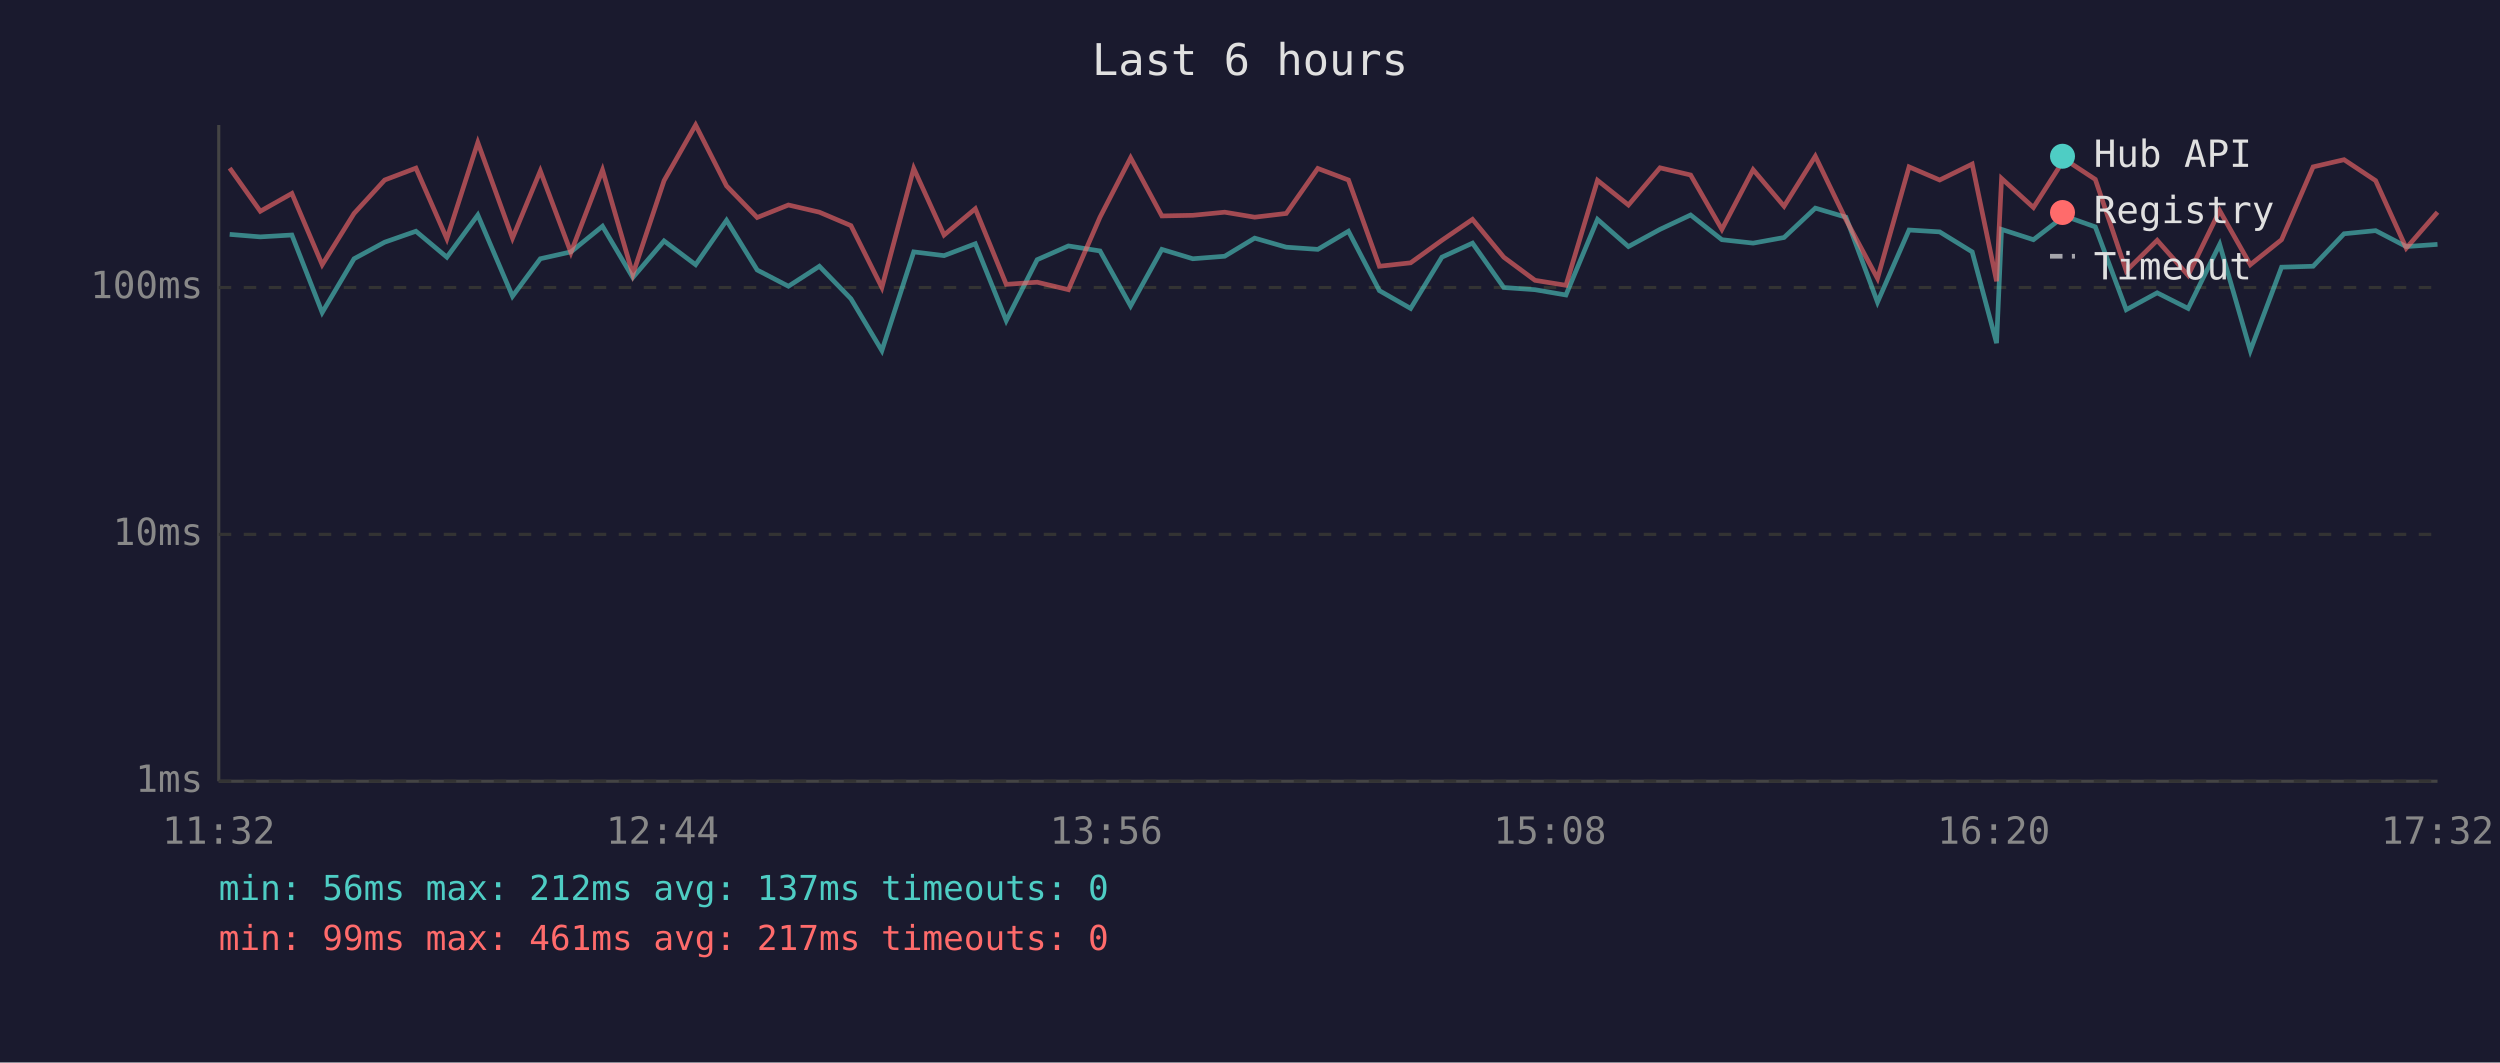
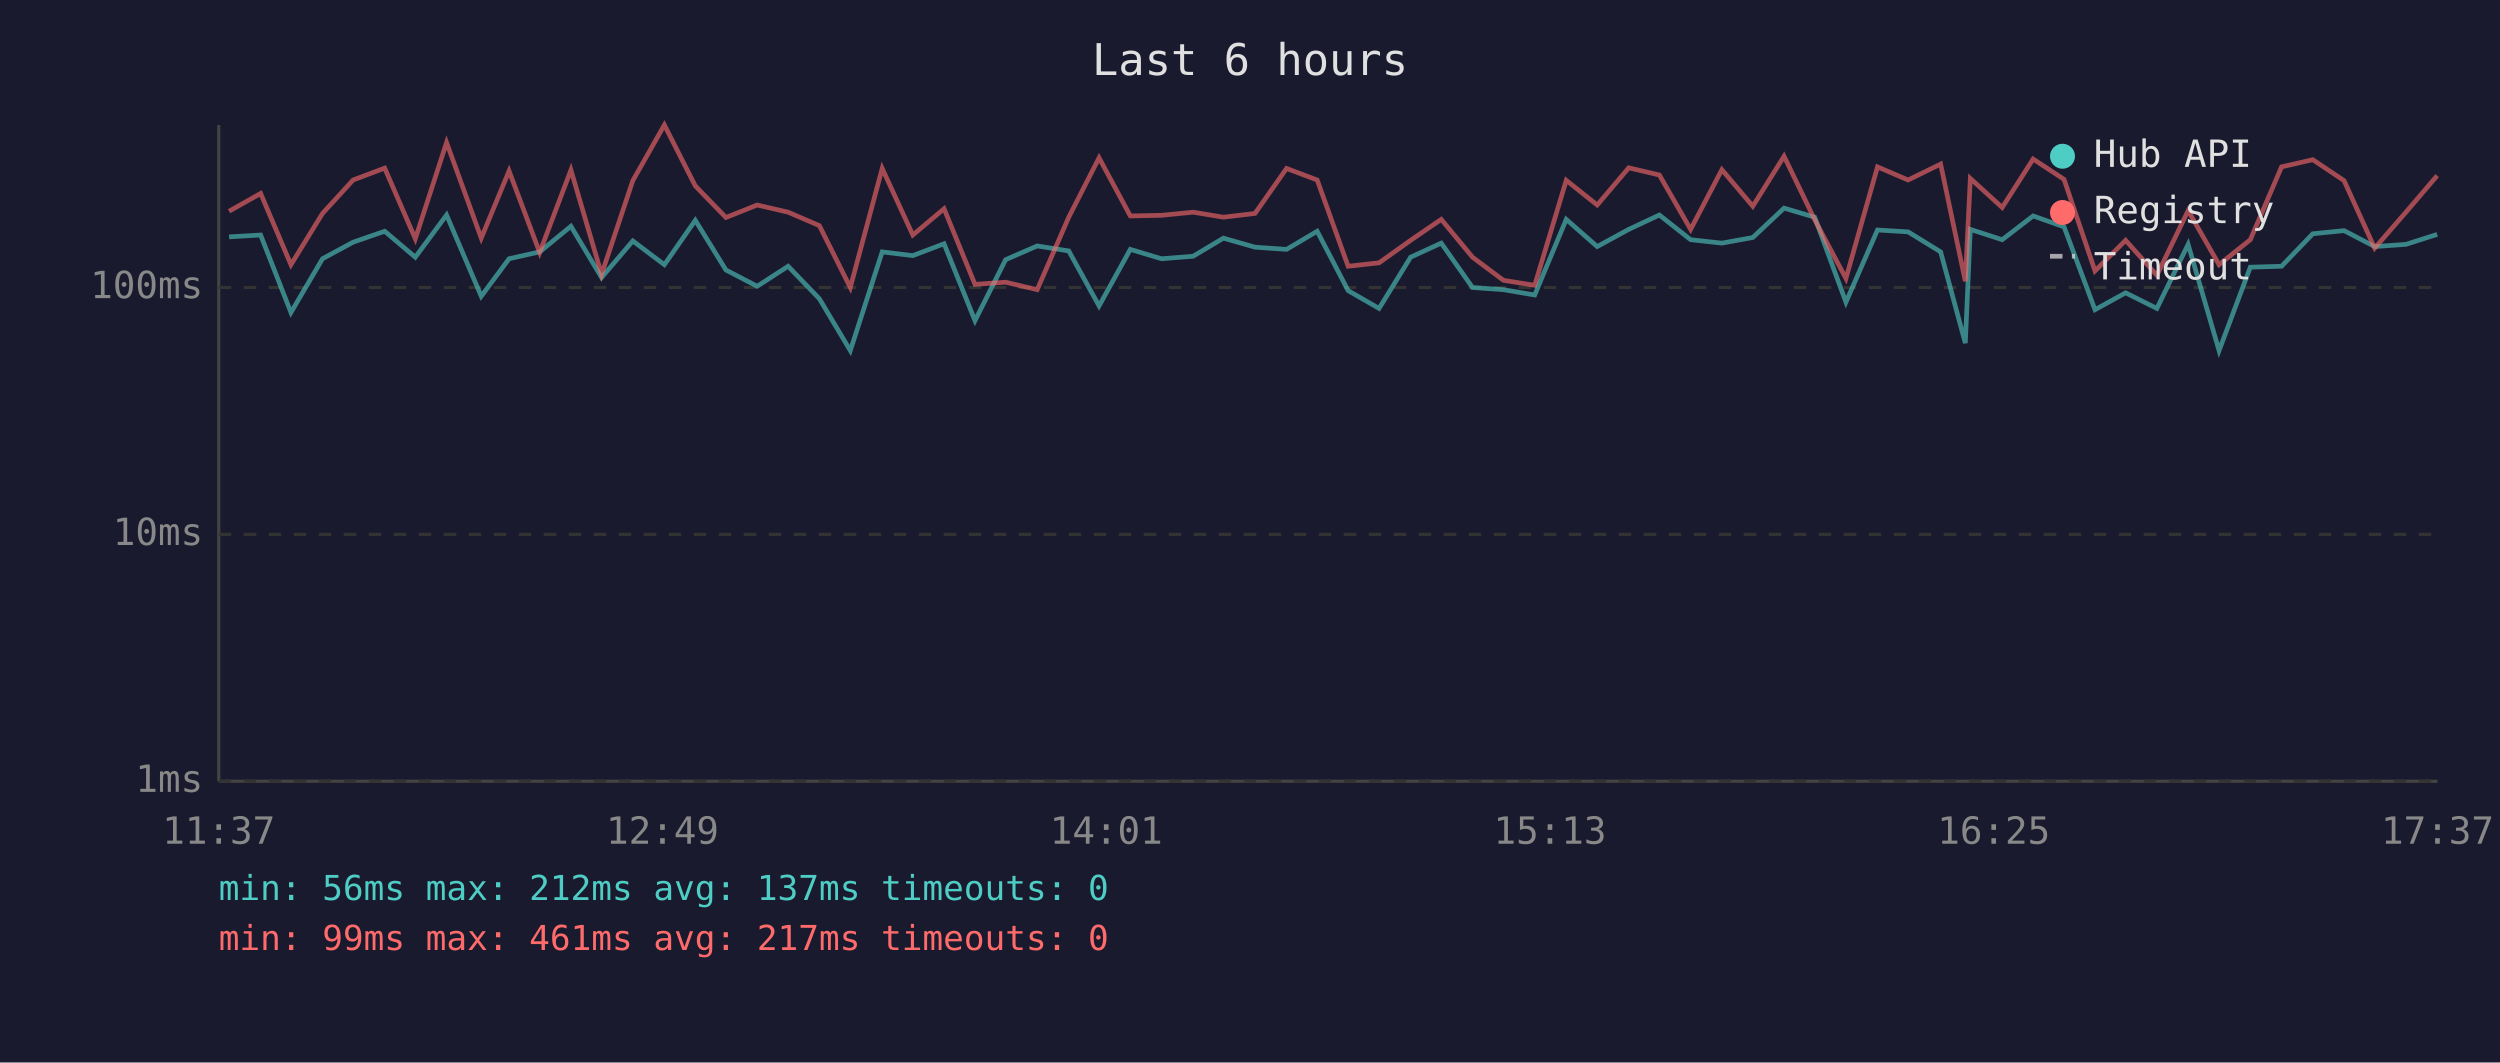
<svg xmlns="http://www.w3.org/2000/svg" viewBox="0 0 800 340" font-family="monospace" font-size="12">
  <rect width="800" height="340" fill="#1a1a2e" />
  <text x="400" y="24" fill="#e0e0e0" font-size="14" text-anchor="middle">Last 6 hours</text>
  <line x1="70" y1="40" x2="70" y2="250" stroke="#444" stroke-width="1" />
  <line x1="70" y1="250" x2="780" y2="250" stroke="#444" stroke-width="1" />
  <line x1="70" y1="250" x2="780" y2="250" stroke="#333" stroke-width="1" stroke-dasharray="4" />
  <text x="65" y="250" fill="#888" text-anchor="end" dominant-baseline="middle">1ms</text>
  <line x1="70" y1="171" x2="780" y2="171" stroke="#333" stroke-width="1" stroke-dasharray="4" />
  <text x="65" y="171" fill="#888" text-anchor="end" dominant-baseline="middle">10ms</text>
  <line x1="70" y1="92" x2="780" y2="92" stroke="#333" stroke-width="1" stroke-dasharray="4" />
  <text x="65" y="92" fill="#888" text-anchor="end" dominant-baseline="middle">100ms</text>
-   <text x="70" y="270" fill="#888" text-anchor="middle">11:32</text>
-   <text x="212" y="270" fill="#888" text-anchor="middle">12:44</text>
-   <text x="354" y="270" fill="#888" text-anchor="middle">13:56</text>
-   <text x="496" y="270" fill="#888" text-anchor="middle">15:08</text>
-   <text x="638" y="270" fill="#888" text-anchor="middle">16:20</text>
-   <text x="780" y="270" fill="#888" text-anchor="middle">17:32</text>
-   <polyline points="73.5,75.0 83.3,75.8 93.4,75.2 103.1,100.0 113.3,82.8 123.1,77.5 133.1,74.0 143.0,82.3 152.9,68.8 164.0,94.8 172.9,82.8 182.7,80.6 192.8,72.4 202.5,88.8 212.5,77.1 222.6,84.7 232.5,70.5 242.3,86.4 252.3,91.6 262.2,85.2 272.3,95.6 282.2,112.2 292.4,80.6 302.1,81.8 312.1,78.0 322.0,102.6 331.9,83.1 341.9,78.7 352.0,80.3 361.8,97.9 371.8,79.8 381.7,82.8 391.9,82.0 401.5,76.2 411.6,79.1 421.7,79.8 431.5,74.0 441.4,93.0 451.4,98.7 461.4,82.3 471.2,77.8 481.2,92.0 491.2,92.7 501.1,94.4 511.2,70.2 521.1,78.9 531.2,73.4 541.0,68.8 551.0,76.7 561.0,77.8 570.9,76.0 580.9,66.6 590.7,69.5 600.8,96.7 610.9,73.6 620.7,74.2 631.1,80.6 638.9,109.8 640.5,73.4 650.7,76.7 660.6,69.1 670.5,72.6 680.4,99.1 690.3,93.7 700.2,98.7 710.3,78.2 720.1,112.2 730.1,85.5 740.2,85.2 750.1,74.8 760.2,73.8 770.0,78.9 780.0,78.2" fill="none" stroke="#4ecdc4" stroke-width="1.5" opacity="0.6" />
-   <polyline points="73.5,53.8 83.3,67.6 93.4,61.9 103.1,84.7 113.3,68.3 123.1,57.6 133.1,53.8 143.0,76.4 152.9,45.6 164.0,76.2 172.9,54.7 182.7,80.8 192.8,54.4 202.5,87.8 212.5,57.8 222.6,40.0 232.5,59.5 242.3,69.6 252.3,65.6 262.2,67.9 272.3,72.2 282.2,92.0 292.4,53.9 302.1,75.2 312.1,66.8 322.0,91.0 331.9,90.3 341.9,92.7 352.0,69.5 361.8,50.5 371.8,69.1 381.7,68.9 391.9,67.9 401.5,69.5 411.6,68.3 421.7,53.9 431.5,57.6 441.4,85.2 451.4,84.1 461.4,76.9 471.2,70.2 481.2,82.3 491.2,89.7 501.1,91.3 511.2,57.7 521.1,65.6 531.2,53.7 541.0,56.0 551.0,73.4 561.0,54.3 570.9,66.0 580.9,50.0 590.7,70.3 600.8,89.1 610.9,53.4 620.7,57.6 631.1,52.5 638.9,90.0 640.5,57.1 650.7,66.4 660.6,50.9 670.5,57.4 680.4,86.7 690.3,76.9 700.2,88.1 710.3,67.4 720.1,84.7 730.1,76.7 740.2,53.4 750.1,51.1 760.2,57.8 770.0,79.4 780.0,67.9" fill="none" stroke="#ff6b6b" stroke-width="1.5" opacity="0.6" />
+   <text x="70" y="270" fill="#888" text-anchor="middle">11:37</text>
+   <text x="212" y="270" fill="#888" text-anchor="middle">12:49</text>
+   <text x="354" y="270" fill="#888" text-anchor="middle">14:01</text>
+   <text x="496" y="270" fill="#888" text-anchor="middle">15:13</text>
+   <text x="638" y="270" fill="#888" text-anchor="middle">16:25</text>
+   <text x="780" y="270" fill="#888" text-anchor="middle">17:37</text>
+   <polyline points="73.3,75.8 83.4,75.2 93.1,100.0 103.2,82.8 113.0,77.5 123.1,74.0 132.9,82.3 142.9,68.8 154.0,94.8 162.9,82.8 172.7,80.6 182.7,72.4 192.5,88.8 202.5,77.1 212.6,84.7 222.5,70.5 232.3,86.4 242.3,91.6 252.2,85.2 262.2,95.6 272.1,112.2 282.3,80.6 292.1,81.8 302.1,78.0 312.0,102.6 321.8,83.1 331.9,78.7 342.0,80.3 351.7,97.9 361.7,79.8 371.7,82.8 381.8,82.0 391.5,76.2 401.6,79.1 411.7,79.8 421.5,74.0 431.4,93.0 441.3,98.7 451.4,82.3 461.2,77.8 471.2,92.0 481.1,92.7 491.1,94.4 501.2,70.2 511.1,78.9 521.2,73.4 531.0,68.8 541.0,76.7 551.0,77.8 560.9,76.0 570.9,66.6 580.7,69.5 590.7,96.7 600.8,73.6 610.6,74.2 621.0,80.6 628.9,109.8 630.5,73.4 640.7,76.7 650.6,69.1 660.5,72.6 670.4,99.1 680.2,93.7 690.2,98.7 700.2,78.2 710.1,112.2 720.1,85.5 730.1,85.2 740.1,74.8 750.1,73.8 759.9,78.9 769.9,78.2 779.9,75.0" fill="none" stroke="#4ecdc4" stroke-width="1.5" opacity="0.6" />
+   <polyline points="73.3,67.6 83.4,61.9 93.1,84.7 103.2,68.3 113.0,57.6 123.1,53.8 132.9,76.4 142.9,45.6 154.0,76.2 162.9,54.7 172.7,80.8 182.7,54.4 192.5,87.8 202.5,57.8 212.6,40.0 222.5,59.5 232.3,69.6 242.3,65.6 252.2,67.9 262.2,72.2 272.1,92.0 282.3,53.9 292.1,75.2 302.1,66.8 312.0,91.0 321.8,90.3 331.9,92.7 342.0,69.5 351.7,50.5 361.7,69.1 371.7,68.9 381.8,67.9 391.5,69.5 401.6,68.3 411.7,53.9 421.5,57.6 431.4,85.2 441.3,84.1 451.4,76.9 461.2,70.2 471.2,82.3 481.1,89.7 491.1,91.3 501.2,57.7 511.1,65.6 521.2,53.7 531.0,56.0 541.0,73.4 551.0,54.3 560.9,66.0 570.9,50.0 580.7,70.3 590.7,89.1 600.8,53.4 610.6,57.6 621.0,52.5 628.9,90.0 630.5,57.1 640.7,66.4 650.6,50.9 660.5,57.4 670.4,86.7 680.2,76.9 690.2,88.1 700.2,67.4 710.1,84.7 720.1,76.7 730.1,53.4 740.1,51.1 750.1,57.8 759.9,79.4 769.9,67.9 779.9,56.2" fill="none" stroke="#ff6b6b" stroke-width="1.5" opacity="0.6" />
  <circle cx="660" cy="50" r="4" fill="#4ecdc4" />
  <text x="670" y="50" fill="#e0e0e0" dominant-baseline="middle">Hub API</text>
  <circle cx="660" cy="68" r="4" fill="#ff6b6b" />
  <text x="670" y="68" fill="#e0e0e0" dominant-baseline="middle">Registry</text>
  <line x1="656" y1="82" x2="664" y2="82" stroke="#e0e0e0" stroke-width="1.5" stroke-dasharray="4,3" opacity="0.7" />
  <text x="670" y="86" fill="#e0e0e0" dominant-baseline="middle">Timeout</text>
  <text x="70" y="288" fill="#4ecdc4" font-size="11">min: 56ms  max: 212ms  avg: 137ms  timeouts: 0</text>
  <text x="70" y="304" fill="#ff6b6b" font-size="11">min: 99ms  max: 461ms  avg: 217ms  timeouts: 0</text>
</svg>
